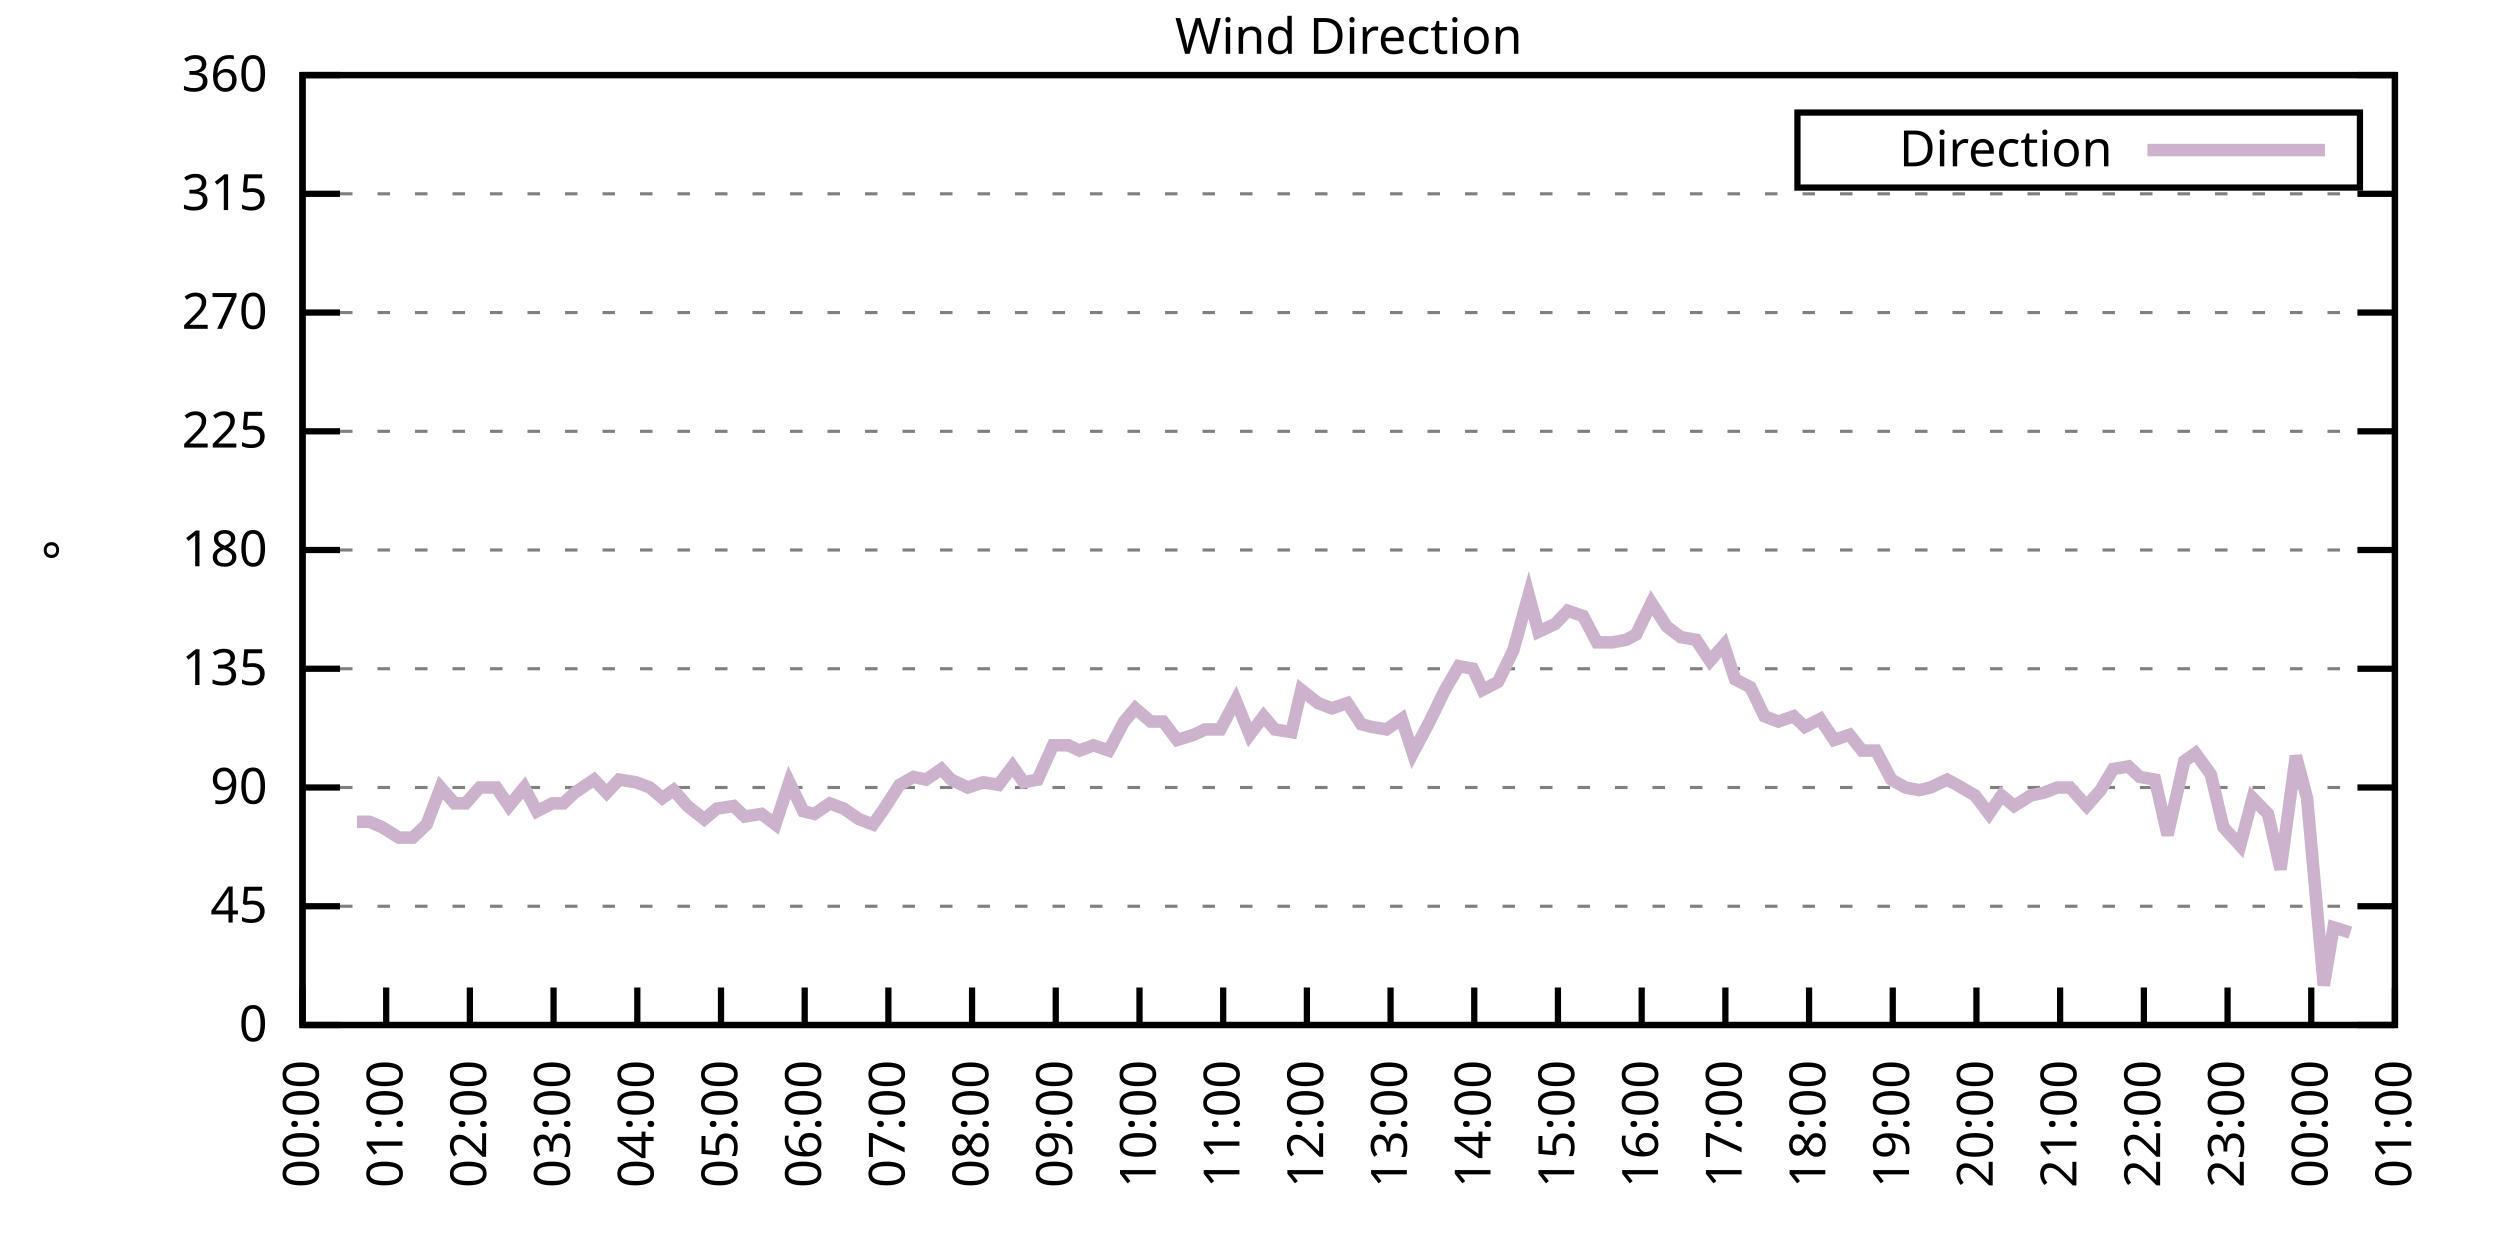
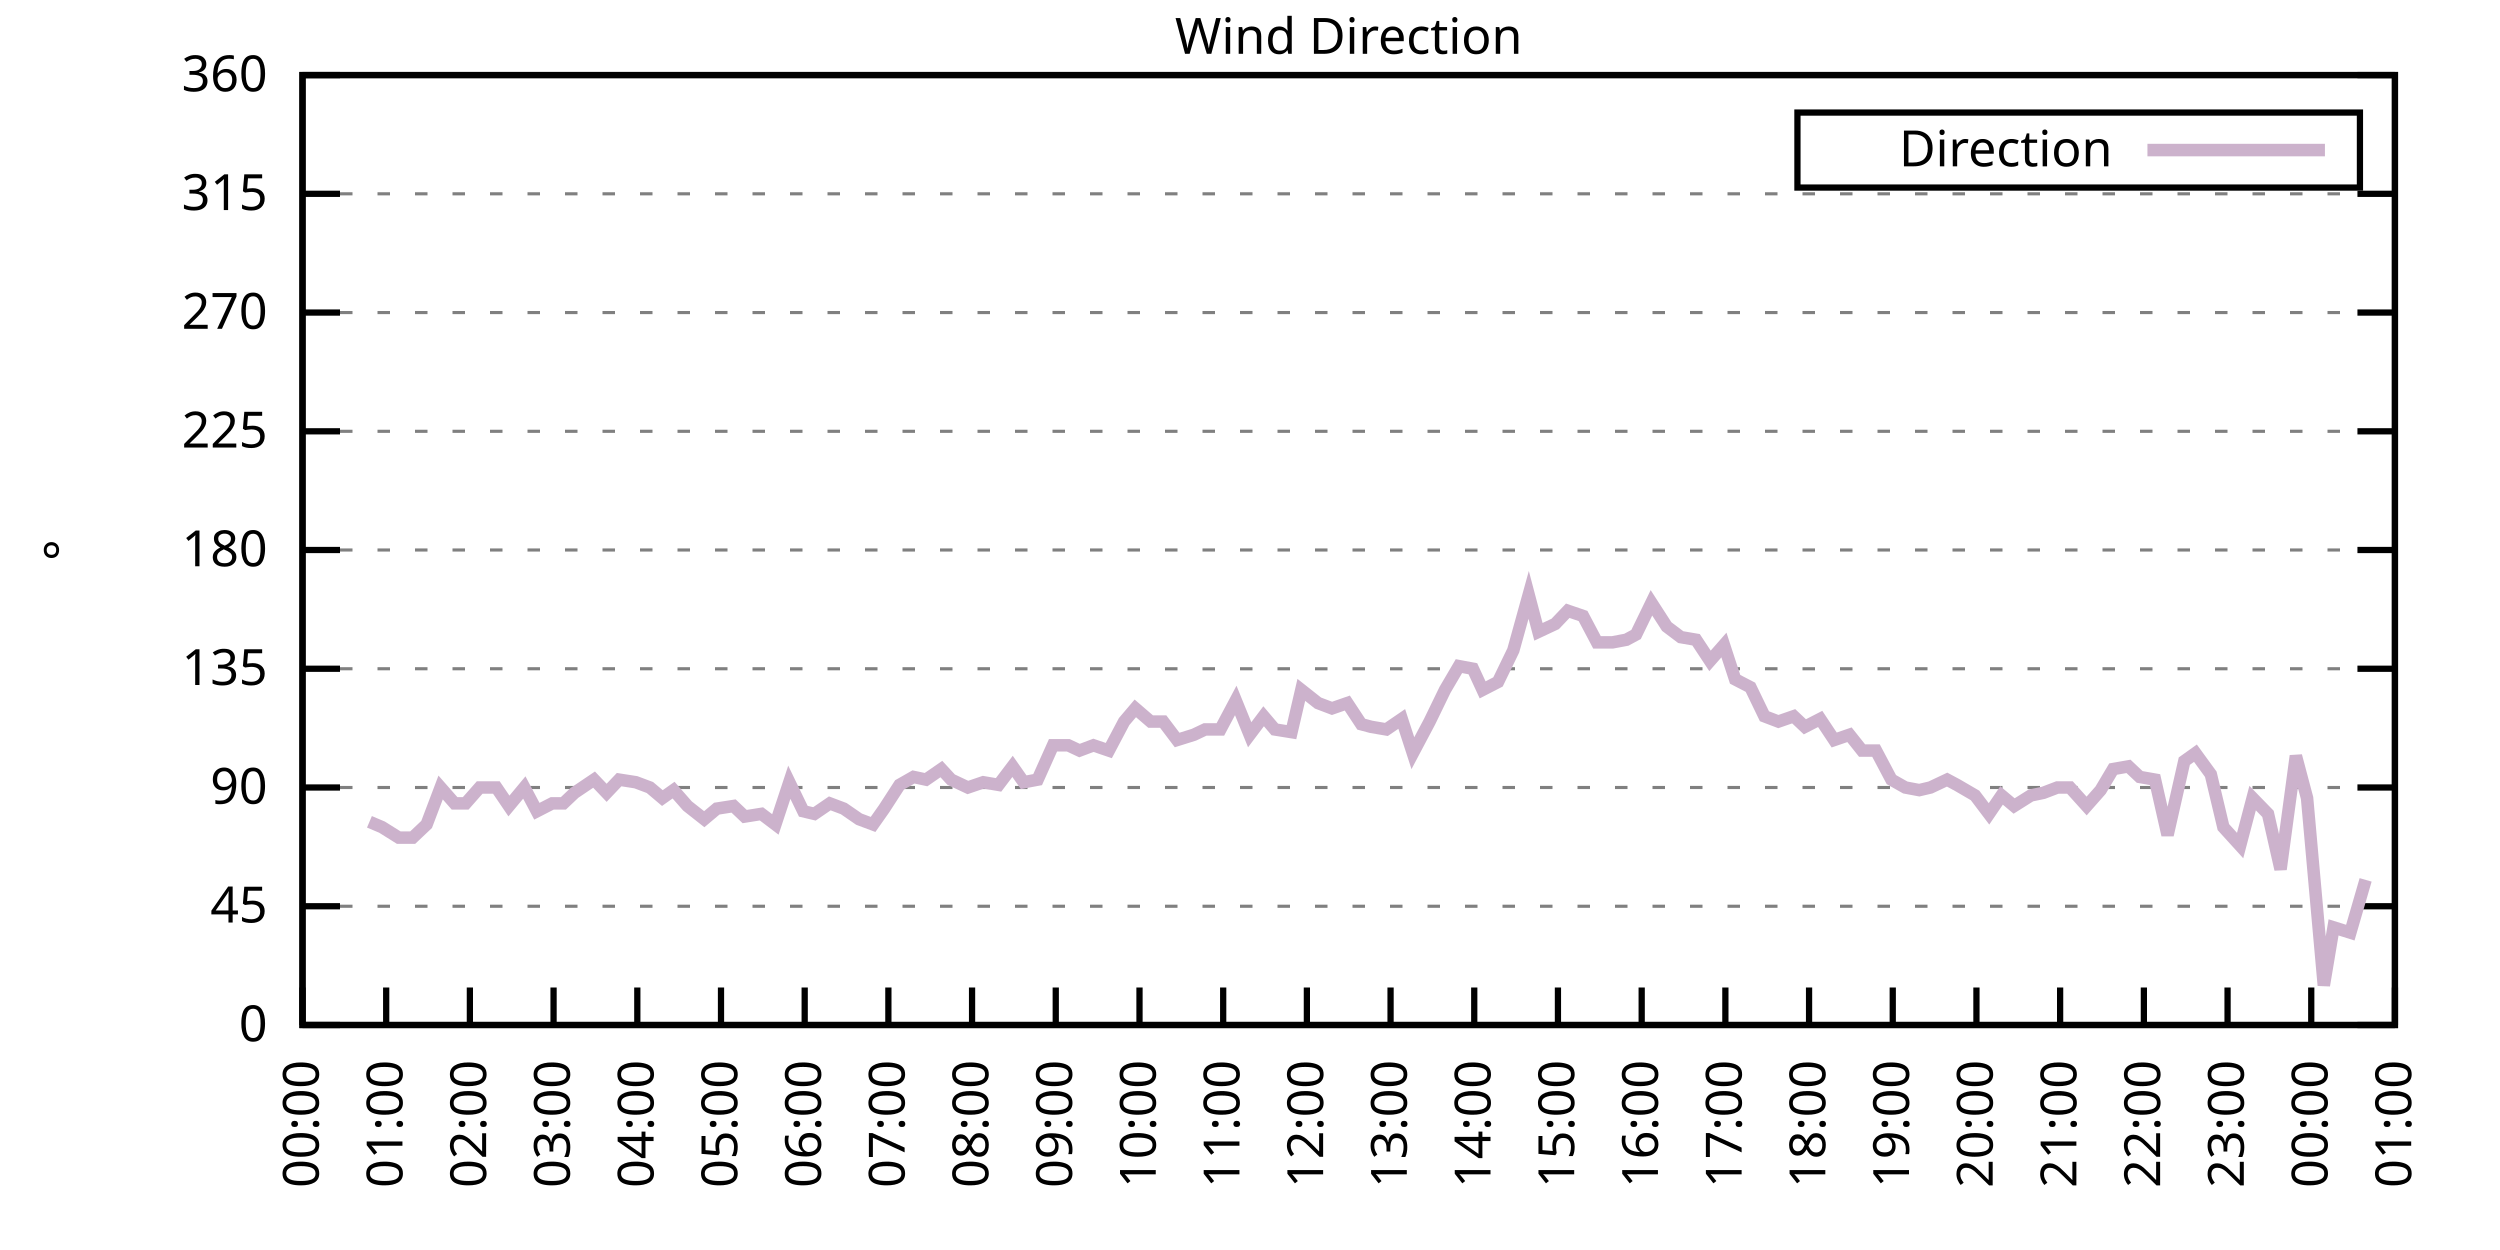
<svg xmlns="http://www.w3.org/2000/svg" xmlns:xlink="http://www.w3.org/1999/xlink" width="400" height="200" viewBox="0 0 400 200">
  <g id="gnuplot_canvas">
    <rect x="0" y="0" width="400" height="200" fill="none" />
    <defs>
      <circle id="gpDot" r="0.5" stroke-width="0.5" stroke="currentColor" />
      <path id="gpPt0" stroke-width="0.333" stroke="currentColor" d="M-1,0 h2 M0,-1 v2" />
      <path id="gpPt1" stroke-width="0.333" stroke="currentColor" d="M-1,-1 L1,1 M1,-1 L-1,1" />
      <path id="gpPt2" stroke-width="0.333" stroke="currentColor" d="M-1,0 L1,0 M0,-1 L0,1 M-1,-1 L1,1 M-1,1 L1,-1" />
      <rect id="gpPt3" stroke-width="0.333" stroke="currentColor" x="-1" y="-1" width="2" height="2" />
      <rect id="gpPt4" stroke-width="0.333" stroke="currentColor" fill="currentColor" x="-1" y="-1" width="2" height="2" />
      <circle id="gpPt5" stroke-width="0.333" stroke="currentColor" cx="0" cy="0" r="1" />
      <use xlink:href="#gpPt5" id="gpPt6" fill="currentColor" stroke="none" />
      <path id="gpPt7" stroke-width="0.333" stroke="currentColor" d="M0,-1.33 L-1.33,0.67 L1.33,0.67 z" />
      <use xlink:href="#gpPt7" id="gpPt8" fill="currentColor" stroke="none" />
      <use xlink:href="#gpPt7" id="gpPt9" stroke="currentColor" transform="rotate(180)" />
      <use xlink:href="#gpPt9" id="gpPt10" fill="currentColor" stroke="none" />
      <use xlink:href="#gpPt3" id="gpPt11" stroke="currentColor" transform="rotate(45)" />
      <use xlink:href="#gpPt11" id="gpPt12" fill="currentColor" stroke="none" />
      <path id="gpPt13" stroke-width="0.333" stroke="currentColor" d="M0,1.330 L1.265,0.411 L0.782,-1.067 L-0.782,-1.076 L-1.265,0.411 z" />
      <use xlink:href="#gpPt13" id="gpPt14" fill="currentColor" stroke="none" />
      <filter id="textbox" filterUnits="objectBoundingBox" x="0" y="0" height="1" width="1">
        <feFlood flood-color="white" flood-opacity="1" result="bgnd" />
        <feComposite in="SourceGraphic" in2="bgnd" operator="atop" />
      </filter>
      <filter id="greybox" filterUnits="objectBoundingBox" x="0" y="0" height="1" width="1">
        <feFlood flood-color="lightgrey" flood-opacity="1" result="grey" />
        <feComposite in="SourceGraphic" in2="grey" operator="atop" />
      </filter>
    </defs>
    <g fill="none" color="white" stroke="currentColor" stroke-width="1.00" stroke-linecap="butt" stroke-linejoin="miter">
</g>
    <g fill="none" color="black" stroke="currentColor" stroke-width="1.00" stroke-linecap="butt" stroke-linejoin="miter">
      <g stroke="none" shape-rendering="crispEdges">
        <polygon fill="rgb(255, 255, 255)" points="48.40,164.00 383.18,164.00 383.18,12.02 48.40,12.02 " />
      </g>
    </g>
    <g fill="none" color="black" stroke="currentColor" stroke-width="1.00" stroke-linecap="butt" stroke-linejoin="miter">
</g>
    <g fill="none" color="black" stroke="black" stroke-width="0.50" stroke-linecap="butt" stroke-linejoin="miter">
</g>
    <g fill="none" color="gray" stroke="currentColor" stroke-width="0.50" stroke-linecap="butt" stroke-linejoin="miter">
      <path stroke="gray" stroke-dasharray="2,4" class="gridline" d="M48.40,164.00 L383.19,164.00  " />
    </g>
    <g fill="none" color="gray" stroke="gray" stroke-width="1.00" stroke-linecap="butt" stroke-linejoin="miter">
</g>
    <g fill="none" color="black" stroke="currentColor" stroke-width="1.00" stroke-linecap="butt" stroke-linejoin="miter">
      <path stroke="black" d="M48.40,164.00 L54.40,164.00 M383.19,164.00 L377.19,164.00  " />
      <g transform="translate(42.80,166.60)" stroke="none" fill="black" font-family="Sans" font-size="8.00" text-anchor="end">
        <text>
          <tspan font-family="Sans"> 0</tspan>
        </text>
      </g>
    </g>
    <g fill="none" color="black" stroke="currentColor" stroke-width="1.00" stroke-linecap="butt" stroke-linejoin="miter">
</g>
    <g fill="none" color="black" stroke="black" stroke-width="0.50" stroke-linecap="butt" stroke-linejoin="miter">
</g>
    <g fill="none" color="gray" stroke="currentColor" stroke-width="0.50" stroke-linecap="butt" stroke-linejoin="miter">
      <path stroke="gray" stroke-dasharray="2,4" class="gridline" d="M48.40,145.00 L383.19,145.00  " />
    </g>
    <g fill="none" color="gray" stroke="gray" stroke-width="1.00" stroke-linecap="butt" stroke-linejoin="miter">
</g>
    <g fill="none" color="black" stroke="currentColor" stroke-width="1.00" stroke-linecap="butt" stroke-linejoin="miter">
      <path stroke="black" d="M48.40,145.00 L54.40,145.00 M383.19,145.00 L377.19,145.00  " />
      <g transform="translate(42.80,147.60)" stroke="none" fill="black" font-family="Sans" font-size="8.00" text-anchor="end">
        <text>
          <tspan font-family="Sans"> 45</tspan>
        </text>
      </g>
    </g>
    <g fill="none" color="black" stroke="currentColor" stroke-width="1.00" stroke-linecap="butt" stroke-linejoin="miter">
</g>
    <g fill="none" color="black" stroke="black" stroke-width="0.50" stroke-linecap="butt" stroke-linejoin="miter">
</g>
    <g fill="none" color="gray" stroke="currentColor" stroke-width="0.50" stroke-linecap="butt" stroke-linejoin="miter">
      <path stroke="gray" stroke-dasharray="2,4" class="gridline" d="M48.40,126.00 L383.19,126.00  " />
    </g>
    <g fill="none" color="gray" stroke="gray" stroke-width="1.00" stroke-linecap="butt" stroke-linejoin="miter">
</g>
    <g fill="none" color="black" stroke="currentColor" stroke-width="1.00" stroke-linecap="butt" stroke-linejoin="miter">
      <path stroke="black" d="M48.40,126.00 L54.40,126.00 M383.19,126.00 L377.19,126.00  " />
      <g transform="translate(42.80,128.60)" stroke="none" fill="black" font-family="Sans" font-size="8.00" text-anchor="end">
        <text>
          <tspan font-family="Sans"> 90</tspan>
        </text>
      </g>
    </g>
    <g fill="none" color="black" stroke="currentColor" stroke-width="1.00" stroke-linecap="butt" stroke-linejoin="miter">
</g>
    <g fill="none" color="black" stroke="black" stroke-width="0.50" stroke-linecap="butt" stroke-linejoin="miter">
</g>
    <g fill="none" color="gray" stroke="currentColor" stroke-width="0.50" stroke-linecap="butt" stroke-linejoin="miter">
      <path stroke="gray" stroke-dasharray="2,4" class="gridline" d="M48.40,107.00 L383.19,107.00  " />
    </g>
    <g fill="none" color="gray" stroke="gray" stroke-width="1.00" stroke-linecap="butt" stroke-linejoin="miter">
</g>
    <g fill="none" color="black" stroke="currentColor" stroke-width="1.00" stroke-linecap="butt" stroke-linejoin="miter">
      <path stroke="black" d="M48.40,107.00 L54.40,107.00 M383.19,107.00 L377.19,107.00  " />
      <g transform="translate(42.80,109.60)" stroke="none" fill="black" font-family="Sans" font-size="8.00" text-anchor="end">
        <text>
          <tspan font-family="Sans"> 135</tspan>
        </text>
      </g>
    </g>
    <g fill="none" color="black" stroke="currentColor" stroke-width="1.00" stroke-linecap="butt" stroke-linejoin="miter">
</g>
    <g fill="none" color="black" stroke="black" stroke-width="0.50" stroke-linecap="butt" stroke-linejoin="miter">
</g>
    <g fill="none" color="gray" stroke="currentColor" stroke-width="0.50" stroke-linecap="butt" stroke-linejoin="miter">
      <path stroke="gray" stroke-dasharray="2,4" class="gridline" d="M48.40,88.00 L383.19,88.00  " />
    </g>
    <g fill="none" color="gray" stroke="gray" stroke-width="1.00" stroke-linecap="butt" stroke-linejoin="miter">
</g>
    <g fill="none" color="black" stroke="currentColor" stroke-width="1.00" stroke-linecap="butt" stroke-linejoin="miter">
      <path stroke="black" d="M48.40,88.00 L54.40,88.00 M383.19,88.00 L377.19,88.00  " />
      <g transform="translate(42.80,90.60)" stroke="none" fill="black" font-family="Sans" font-size="8.00" text-anchor="end">
        <text>
          <tspan font-family="Sans"> 180</tspan>
        </text>
      </g>
    </g>
    <g fill="none" color="black" stroke="currentColor" stroke-width="1.00" stroke-linecap="butt" stroke-linejoin="miter">
</g>
    <g fill="none" color="black" stroke="black" stroke-width="0.50" stroke-linecap="butt" stroke-linejoin="miter">
</g>
    <g fill="none" color="gray" stroke="currentColor" stroke-width="0.50" stroke-linecap="butt" stroke-linejoin="miter">
      <path stroke="gray" stroke-dasharray="2,4" class="gridline" d="M48.40,69.01 L383.19,69.01  " />
    </g>
    <g fill="none" color="gray" stroke="gray" stroke-width="1.00" stroke-linecap="butt" stroke-linejoin="miter">
</g>
    <g fill="none" color="black" stroke="currentColor" stroke-width="1.00" stroke-linecap="butt" stroke-linejoin="miter">
      <path stroke="black" d="M48.40,69.01 L54.40,69.01 M383.19,69.01 L377.19,69.01  " />
      <g transform="translate(42.80,71.61)" stroke="none" fill="black" font-family="Sans" font-size="8.00" text-anchor="end">
        <text>
          <tspan font-family="Sans"> 225</tspan>
        </text>
      </g>
    </g>
    <g fill="none" color="black" stroke="currentColor" stroke-width="1.00" stroke-linecap="butt" stroke-linejoin="miter">
</g>
    <g fill="none" color="black" stroke="black" stroke-width="0.50" stroke-linecap="butt" stroke-linejoin="miter">
</g>
    <g fill="none" color="gray" stroke="currentColor" stroke-width="0.50" stroke-linecap="butt" stroke-linejoin="miter">
      <path stroke="gray" stroke-dasharray="2,4" class="gridline" d="M48.40,50.01 L383.19,50.01  " />
    </g>
    <g fill="none" color="gray" stroke="gray" stroke-width="1.00" stroke-linecap="butt" stroke-linejoin="miter">
</g>
    <g fill="none" color="black" stroke="currentColor" stroke-width="1.00" stroke-linecap="butt" stroke-linejoin="miter">
      <path stroke="black" d="M48.40,50.01 L54.40,50.01 M383.19,50.01 L377.19,50.01  " />
      <g transform="translate(42.80,52.61)" stroke="none" fill="black" font-family="Sans" font-size="8.00" text-anchor="end">
        <text>
          <tspan font-family="Sans"> 270</tspan>
        </text>
      </g>
    </g>
    <g fill="none" color="black" stroke="currentColor" stroke-width="1.00" stroke-linecap="butt" stroke-linejoin="miter">
</g>
    <g fill="none" color="black" stroke="black" stroke-width="0.50" stroke-linecap="butt" stroke-linejoin="miter">
</g>
    <g fill="none" color="gray" stroke="currentColor" stroke-width="0.50" stroke-linecap="butt" stroke-linejoin="miter">
      <path stroke="gray" stroke-dasharray="2,4" class="gridline" d="M48.40,31.01 L383.19,31.01  " />
    </g>
    <g fill="none" color="gray" stroke="gray" stroke-width="1.00" stroke-linecap="butt" stroke-linejoin="miter">
</g>
    <g fill="none" color="black" stroke="currentColor" stroke-width="1.00" stroke-linecap="butt" stroke-linejoin="miter">
      <path stroke="black" d="M48.40,31.01 L54.40,31.01 M383.19,31.01 L377.19,31.01  " />
      <g transform="translate(42.80,33.61)" stroke="none" fill="black" font-family="Sans" font-size="8.00" text-anchor="end">
        <text>
          <tspan font-family="Sans"> 315</tspan>
        </text>
      </g>
    </g>
    <g fill="none" color="black" stroke="currentColor" stroke-width="1.00" stroke-linecap="butt" stroke-linejoin="miter">
</g>
    <g fill="none" color="black" stroke="black" stroke-width="0.50" stroke-linecap="butt" stroke-linejoin="miter">
</g>
    <g fill="none" color="gray" stroke="currentColor" stroke-width="0.50" stroke-linecap="butt" stroke-linejoin="miter">
      <path stroke="gray" stroke-dasharray="2,4" class="gridline" d="M48.40,12.01 L383.19,12.01  " />
    </g>
    <g fill="none" color="gray" stroke="gray" stroke-width="1.00" stroke-linecap="butt" stroke-linejoin="miter">
</g>
    <g fill="none" color="black" stroke="currentColor" stroke-width="1.00" stroke-linecap="butt" stroke-linejoin="miter">
      <path stroke="black" d="M48.40,12.01 L54.40,12.01 M383.19,12.01 L377.19,12.01  " />
      <g transform="translate(42.80,14.61)" stroke="none" fill="black" font-family="Sans" font-size="8.00" text-anchor="end">
        <text>
          <tspan font-family="Sans"> 360</tspan>
        </text>
      </g>
    </g>
    <g fill="none" color="black" stroke="currentColor" stroke-width="1.00" stroke-linecap="butt" stroke-linejoin="miter">
      <path stroke="black" d="M48.40,164.00 L48.40,158.00  " />
      <g transform="translate(51.00,169.60) rotate(270.00)" stroke="none" fill="black" font-family="Sans" font-size="8.00" text-anchor="end">
        <text>
          <tspan font-family="Sans">00:00</tspan>
        </text>
      </g>
    </g>
    <g fill="none" color="black" stroke="currentColor" stroke-width="1.00" stroke-linecap="butt" stroke-linejoin="miter">
      <path stroke="black" d="M61.79,164.00 L61.79,158.00  " />
      <g transform="translate(64.39,169.60) rotate(270.00)" stroke="none" fill="black" font-family="Sans" font-size="8.00" text-anchor="end">
        <text>
          <tspan font-family="Sans">01:00</tspan>
        </text>
      </g>
    </g>
    <g fill="none" color="black" stroke="currentColor" stroke-width="1.00" stroke-linecap="butt" stroke-linejoin="miter">
      <path stroke="black" d="M75.18,164.00 L75.18,158.00  " />
      <g transform="translate(77.78,169.60) rotate(270.00)" stroke="none" fill="black" font-family="Sans" font-size="8.00" text-anchor="end">
        <text>
          <tspan font-family="Sans">02:00</tspan>
        </text>
      </g>
    </g>
    <g fill="none" color="black" stroke="currentColor" stroke-width="1.00" stroke-linecap="butt" stroke-linejoin="miter">
      <path stroke="black" d="M88.57,164.00 L88.57,158.00  " />
      <g transform="translate(91.17,169.60) rotate(270.00)" stroke="none" fill="black" font-family="Sans" font-size="8.00" text-anchor="end">
        <text>
          <tspan font-family="Sans">03:00</tspan>
        </text>
      </g>
    </g>
    <g fill="none" color="black" stroke="currentColor" stroke-width="1.00" stroke-linecap="butt" stroke-linejoin="miter">
      <path stroke="black" d="M101.97,164.00 L101.97,158.00  " />
      <g transform="translate(104.57,169.60) rotate(270.00)" stroke="none" fill="black" font-family="Sans" font-size="8.00" text-anchor="end">
        <text>
          <tspan font-family="Sans">04:00</tspan>
        </text>
      </g>
    </g>
    <g fill="none" color="black" stroke="currentColor" stroke-width="1.00" stroke-linecap="butt" stroke-linejoin="miter">
      <path stroke="black" d="M115.36,164.00 L115.36,158.00  " />
      <g transform="translate(117.96,169.60) rotate(270.00)" stroke="none" fill="black" font-family="Sans" font-size="8.00" text-anchor="end">
        <text>
          <tspan font-family="Sans">05:00</tspan>
        </text>
      </g>
    </g>
    <g fill="none" color="black" stroke="currentColor" stroke-width="1.00" stroke-linecap="butt" stroke-linejoin="miter">
      <path stroke="black" d="M128.75,164.00 L128.75,158.00  " />
      <g transform="translate(131.35,169.60) rotate(270.00)" stroke="none" fill="black" font-family="Sans" font-size="8.00" text-anchor="end">
        <text>
          <tspan font-family="Sans">06:00</tspan>
        </text>
      </g>
    </g>
    <g fill="none" color="black" stroke="currentColor" stroke-width="1.00" stroke-linecap="butt" stroke-linejoin="miter">
      <path stroke="black" d="M142.14,164.00 L142.14,158.00  " />
      <g transform="translate(144.74,169.60) rotate(270.00)" stroke="none" fill="black" font-family="Sans" font-size="8.00" text-anchor="end">
        <text>
          <tspan font-family="Sans">07:00</tspan>
        </text>
      </g>
    </g>
    <g fill="none" color="black" stroke="currentColor" stroke-width="1.00" stroke-linecap="butt" stroke-linejoin="miter">
      <path stroke="black" d="M155.53,164.00 L155.53,158.00  " />
      <g transform="translate(158.13,169.60) rotate(270.00)" stroke="none" fill="black" font-family="Sans" font-size="8.00" text-anchor="end">
        <text>
          <tspan font-family="Sans">08:00</tspan>
        </text>
      </g>
    </g>
    <g fill="none" color="black" stroke="currentColor" stroke-width="1.00" stroke-linecap="butt" stroke-linejoin="miter">
      <path stroke="black" d="M168.92,164.00 L168.92,158.00  " />
      <g transform="translate(171.52,169.60) rotate(270.00)" stroke="none" fill="black" font-family="Sans" font-size="8.00" text-anchor="end">
        <text>
          <tspan font-family="Sans">09:00</tspan>
        </text>
      </g>
    </g>
    <g fill="none" color="black" stroke="currentColor" stroke-width="1.00" stroke-linecap="butt" stroke-linejoin="miter">
      <path stroke="black" d="M182.32,164.00 L182.32,158.00  " />
      <g transform="translate(184.92,169.60) rotate(270.00)" stroke="none" fill="black" font-family="Sans" font-size="8.00" text-anchor="end">
        <text>
          <tspan font-family="Sans">10:00</tspan>
        </text>
      </g>
    </g>
    <g fill="none" color="black" stroke="currentColor" stroke-width="1.00" stroke-linecap="butt" stroke-linejoin="miter">
      <path stroke="black" d="M195.71,164.00 L195.71,158.00  " />
      <g transform="translate(198.31,169.60) rotate(270.00)" stroke="none" fill="black" font-family="Sans" font-size="8.00" text-anchor="end">
        <text>
          <tspan font-family="Sans">11:00</tspan>
        </text>
      </g>
    </g>
    <g fill="none" color="black" stroke="currentColor" stroke-width="1.00" stroke-linecap="butt" stroke-linejoin="miter">
      <path stroke="black" d="M209.10,164.00 L209.10,158.00  " />
      <g transform="translate(211.70,169.60) rotate(270.00)" stroke="none" fill="black" font-family="Sans" font-size="8.00" text-anchor="end">
        <text>
          <tspan font-family="Sans">12:00</tspan>
        </text>
      </g>
    </g>
    <g fill="none" color="black" stroke="currentColor" stroke-width="1.00" stroke-linecap="butt" stroke-linejoin="miter">
      <path stroke="black" d="M222.49,164.00 L222.49,158.00  " />
      <g transform="translate(225.09,169.60) rotate(270.00)" stroke="none" fill="black" font-family="Sans" font-size="8.00" text-anchor="end">
        <text>
          <tspan font-family="Sans">13:00</tspan>
        </text>
      </g>
    </g>
    <g fill="none" color="black" stroke="currentColor" stroke-width="1.00" stroke-linecap="butt" stroke-linejoin="miter">
      <path stroke="black" d="M235.88,164.00 L235.88,158.00  " />
      <g transform="translate(238.48,169.60) rotate(270.00)" stroke="none" fill="black" font-family="Sans" font-size="8.00" text-anchor="end">
        <text>
          <tspan font-family="Sans">14:00</tspan>
        </text>
      </g>
    </g>
    <g fill="none" color="black" stroke="currentColor" stroke-width="1.00" stroke-linecap="butt" stroke-linejoin="miter">
      <path stroke="black" d="M249.27,164.00 L249.27,158.00  " />
      <g transform="translate(251.87,169.60) rotate(270.00)" stroke="none" fill="black" font-family="Sans" font-size="8.00" text-anchor="end">
        <text>
          <tspan font-family="Sans">15:00</tspan>
        </text>
      </g>
    </g>
    <g fill="none" color="black" stroke="currentColor" stroke-width="1.00" stroke-linecap="butt" stroke-linejoin="miter">
      <path stroke="black" d="M262.67,164.00 L262.67,158.00  " />
      <g transform="translate(265.27,169.60) rotate(270.00)" stroke="none" fill="black" font-family="Sans" font-size="8.00" text-anchor="end">
        <text>
          <tspan font-family="Sans">16:00</tspan>
        </text>
      </g>
    </g>
    <g fill="none" color="black" stroke="currentColor" stroke-width="1.00" stroke-linecap="butt" stroke-linejoin="miter">
      <path stroke="black" d="M276.06,164.00 L276.06,158.00  " />
      <g transform="translate(278.66,169.60) rotate(270.00)" stroke="none" fill="black" font-family="Sans" font-size="8.00" text-anchor="end">
        <text>
          <tspan font-family="Sans">17:00</tspan>
        </text>
      </g>
    </g>
    <g fill="none" color="black" stroke="currentColor" stroke-width="1.00" stroke-linecap="butt" stroke-linejoin="miter">
      <path stroke="black" d="M289.45,164.00 L289.45,158.00  " />
      <g transform="translate(292.05,169.60) rotate(270.00)" stroke="none" fill="black" font-family="Sans" font-size="8.00" text-anchor="end">
        <text>
          <tspan font-family="Sans">18:00</tspan>
        </text>
      </g>
    </g>
    <g fill="none" color="black" stroke="currentColor" stroke-width="1.00" stroke-linecap="butt" stroke-linejoin="miter">
      <path stroke="black" d="M302.84,164.00 L302.84,158.00  " />
      <g transform="translate(305.44,169.60) rotate(270.00)" stroke="none" fill="black" font-family="Sans" font-size="8.00" text-anchor="end">
        <text>
          <tspan font-family="Sans">19:00</tspan>
        </text>
      </g>
    </g>
    <g fill="none" color="black" stroke="currentColor" stroke-width="1.00" stroke-linecap="butt" stroke-linejoin="miter">
      <path stroke="black" d="M316.23,164.00 L316.23,158.00  " />
      <g transform="translate(318.83,169.60) rotate(270.00)" stroke="none" fill="black" font-family="Sans" font-size="8.00" text-anchor="end">
        <text>
          <tspan font-family="Sans">20:00</tspan>
        </text>
      </g>
    </g>
    <g fill="none" color="black" stroke="currentColor" stroke-width="1.00" stroke-linecap="butt" stroke-linejoin="miter">
      <path stroke="black" d="M329.62,164.00 L329.62,158.00  " />
      <g transform="translate(332.22,169.60) rotate(270.00)" stroke="none" fill="black" font-family="Sans" font-size="8.00" text-anchor="end">
        <text>
          <tspan font-family="Sans">21:00</tspan>
        </text>
      </g>
    </g>
    <g fill="none" color="black" stroke="currentColor" stroke-width="1.00" stroke-linecap="butt" stroke-linejoin="miter">
      <path stroke="black" d="M343.02,164.00 L343.02,158.00  " />
      <g transform="translate(345.62,169.60) rotate(270.00)" stroke="none" fill="black" font-family="Sans" font-size="8.00" text-anchor="end">
        <text>
          <tspan font-family="Sans">22:00</tspan>
        </text>
      </g>
    </g>
    <g fill="none" color="black" stroke="currentColor" stroke-width="1.00" stroke-linecap="butt" stroke-linejoin="miter">
      <path stroke="black" d="M356.41,164.00 L356.41,158.00  " />
      <g transform="translate(359.01,169.60) rotate(270.00)" stroke="none" fill="black" font-family="Sans" font-size="8.00" text-anchor="end">
        <text>
          <tspan font-family="Sans">23:00</tspan>
        </text>
      </g>
    </g>
    <g fill="none" color="black" stroke="currentColor" stroke-width="1.00" stroke-linecap="butt" stroke-linejoin="miter">
      <path stroke="black" d="M369.80,164.00 L369.80,158.00  " />
      <g transform="translate(372.40,169.60) rotate(270.00)" stroke="none" fill="black" font-family="Sans" font-size="8.00" text-anchor="end">
        <text>
          <tspan font-family="Sans">00:00</tspan>
        </text>
      </g>
    </g>
    <g fill="none" color="black" stroke="currentColor" stroke-width="1.00" stroke-linecap="butt" stroke-linejoin="miter">
      <path stroke="black" d="M383.19,164.00 L383.19,158.00  " />
      <g transform="translate(385.79,169.60) rotate(270.00)" stroke="none" fill="black" font-family="Sans" font-size="8.00" text-anchor="end">
        <text>
          <tspan font-family="Sans">01:00</tspan>
        </text>
      </g>
    </g>
    <g fill="none" color="black" stroke="currentColor" stroke-width="1.00" stroke-linecap="butt" stroke-linejoin="miter">
</g>
    <g fill="none" color="black" stroke="currentColor" stroke-width="1.00" stroke-linecap="butt" stroke-linejoin="miter">
      <path stroke="black" d="M48.40,12.01 L48.40,164.00 L383.19,164.00 L383.19,12.01 L48.40,12.01 Z  " />
    </g>
    <g fill="none" color="black" stroke="currentColor" stroke-width="1.00" stroke-linecap="butt" stroke-linejoin="miter">
</g>
    <g fill="none" color="black" stroke="currentColor" stroke-width="1.00" stroke-linecap="butt" stroke-linejoin="miter">
      <path stroke="black" d="M287.59,30.01 L287.59,18.01 L377.59,18.01 L377.59,30.01 L287.59,30.01 Z  " />
    </g>
    <g id="Wind_direction_plot_1">
      <g fill="none" color="white" stroke="black" stroke-width="2.00" stroke-linecap="butt" stroke-linejoin="miter">
</g>
      <g fill="none" color="black" stroke="currentColor" stroke-width="2.00" stroke-linecap="butt" stroke-linejoin="miter">
        <g transform="translate(337.99,26.61)" stroke="none" fill="black" font-family="Sans" font-size="8.00" text-anchor="end">
          <text>
            <tspan font-family="Sans">Direction</tspan>
          </text>
        </g>
      </g>
      <g fill="none" color="black" stroke="currentColor" stroke-width="2.00" stroke-linecap="butt" stroke-linejoin="miter">
-         <path stroke="rgb(204, 178, 204)" d="M343.59,24.01 L371.99,24.01 M57.10,131.49 L59.11,131.49 L61.12,132.34 L63.80,134.02 L66.03,134.02 L68.26,131.91   L70.50,126.00 L72.73,128.54 L74.51,128.54 L76.75,126.00 L79.42,126.00 L81.43,128.96 L83.89,126.00 L85.90,129.80   L88.35,128.54 L90.14,128.54 L91.92,126.85 L95.05,124.74 L97.06,126.85 L99.06,124.74 L101.74,125.16 L103.98,126.00   L105.98,127.69 L107.77,126.42 L110.00,128.96 L112.68,131.07 L114.69,129.38 L117.37,128.96 L119.15,130.65 L121.83,130.22   L124.06,131.91 L126.29,125.16 L128.53,129.80 L130.31,130.22 L132.77,128.54 L135.00,129.38 L137.45,131.07 L139.69,131.91   L141.47,129.38 L143.93,125.58 L146.16,124.31 L148.17,124.74 L150.62,123.05 L152.18,124.74 L154.86,126.00 L157.32,125.16   L159.77,125.58 L162.01,122.62 L163.79,125.16 L166.02,124.74 L168.48,119.25 L170.93,119.25 L172.72,120.09 L174.95,119.25   L177.41,120.09 L179.86,115.45 L181.65,113.34 L184.10,115.45 L186.11,115.45 L188.34,118.40 L191.02,117.56 L192.81,116.71   L195.26,116.71 L197.72,112.07 L199.95,117.56 L202.18,114.60 L203.97,116.71 L206.64,117.14 L208.21,110.38 L210.88,112.49   L213.12,113.34 L215.57,112.49 L217.80,115.87 L219.37,116.29 L221.82,116.71 L224.28,115.03 L226.06,120.51 L228.74,115.45   L231.20,110.38 L233.43,106.58 L235.66,107.00 L237.22,110.38 L239.68,109.11 L242.13,104.05 L244.59,95.18 L246.15,101.09   L248.83,99.83 L250.84,97.72 L253.29,98.56 L255.52,102.78 L257.98,102.78 L260.21,102.36 L261.77,101.52 L264.23,96.45   L266.68,100.25 L268.92,101.94 L271.37,102.36 L273.60,105.74 L275.83,103.20 L277.62,108.69 L280.07,109.96 L282.31,114.60   L284.54,115.45 L286.99,114.60 L288.78,116.29 L291.23,115.03 L293.47,118.40 L295.92,117.56 L297.93,120.09 L300.16,120.09   L302.62,124.74 L304.85,126.00 L307.08,126.42 L308.87,126.00 L311.54,124.74 L313.11,125.58 L316.01,127.27 L318.24,130.22   L320.25,127.27 L322.26,128.96 L324.94,127.27 L326.95,126.85 L329.18,126.00 L331.19,126.00 L333.86,128.96 L336.10,126.42   L338.10,123.05 L340.56,122.62 L342.35,124.31 L344.80,124.74 L346.81,133.60 L349.49,121.78 L351.27,120.51 L353.73,123.89   L355.74,132.34 L358.42,135.29 L360.42,127.69 L362.88,130.22 L364.89,139.09 L367.34,120.94 L369.13,127.69 L371.81,157.67   L373.37,148.38 L376.05,149.22  " />
+         <path stroke="rgb(204, 178, 204)" d="M343.59,24.01 L371.99,24.01 M59.11,131.49 L61.12,132.34 L63.80,134.02 L66.03,134.02 L68.26,131.91 L70.50,126.00   L72.73,128.54 L74.51,128.54 L76.75,126.00 L79.42,126.00 L81.43,128.96 L83.89,126.00 L85.90,129.80 L88.35,128.54   L90.14,128.54 L91.92,126.85 L95.05,124.74 L97.06,126.85 L99.06,124.74 L101.74,125.16 L103.98,126.00 L105.98,127.69   L107.77,126.42 L110.00,128.96 L112.68,131.07 L114.69,129.38 L117.37,128.96 L119.15,130.65 L121.83,130.22 L124.06,131.91   L126.29,125.16 L128.53,129.80 L130.31,130.22 L132.77,128.54 L135.00,129.38 L137.45,131.07 L139.69,131.91 L141.47,129.38   L143.93,125.58 L146.16,124.31 L148.17,124.74 L150.62,123.05 L152.18,124.74 L154.86,126.00 L157.32,125.16 L159.77,125.58   L162.01,122.62 L163.79,125.16 L166.02,124.74 L168.48,119.25 L170.93,119.25 L172.72,120.09 L174.95,119.25 L177.41,120.09   L179.86,115.45 L181.65,113.34 L184.10,115.45 L186.11,115.45 L188.34,118.40 L191.02,117.56 L192.81,116.71 L195.26,116.71   L197.72,112.07 L199.95,117.56 L202.18,114.60 L203.97,116.71 L206.64,117.14 L208.21,110.38 L210.88,112.49 L213.12,113.34   L215.57,112.49 L217.80,115.87 L219.37,116.29 L221.82,116.71 L224.28,115.03 L226.06,120.51 L228.74,115.45 L231.20,110.38   L233.43,106.58 L235.66,107.00 L237.22,110.38 L239.68,109.11 L242.13,104.05 L244.59,95.18 L246.15,101.09 L248.83,99.83   L250.84,97.72 L253.29,98.56 L255.52,102.78 L257.98,102.78 L260.21,102.36 L261.77,101.52 L264.23,96.45 L266.68,100.25   L268.92,101.94 L271.37,102.36 L273.60,105.74 L275.83,103.20 L277.62,108.69 L280.07,109.96 L282.31,114.60 L284.54,115.45   L286.99,114.60 L288.78,116.29 L291.23,115.03 L293.47,118.40 L295.92,117.56 L297.93,120.09 L300.16,120.09 L302.62,124.74   L304.85,126.00 L307.08,126.42 L308.87,126.00 L311.54,124.74 L313.11,125.58 L316.01,127.27 L318.24,130.22 L320.25,127.27   L322.26,128.96 L324.94,127.27 L326.95,126.85 L329.18,126.00 L331.19,126.00 L333.86,128.96 L336.10,126.42 L338.10,123.05   L340.56,122.62 L342.35,124.31 L344.80,124.74 L346.81,133.60 L349.49,121.78 L351.27,120.51 L353.73,123.89 L355.74,132.34   L358.42,135.29 L360.42,127.69 L362.88,130.22 L364.89,139.09 L367.34,120.94 L369.13,127.69 L371.81,157.67 L373.37,148.38   L376.05,149.22 L378.50,140.78  " />
      </g>
    </g>
    <g fill="none" color="black" stroke="currentColor" stroke-width="2.00" stroke-linecap="butt" stroke-linejoin="miter">
</g>
    <g fill="none" color="black" stroke="black" stroke-width="1.00" stroke-linecap="butt" stroke-linejoin="miter">
</g>
    <g fill="none" color="black" stroke="currentColor" stroke-width="1.00" stroke-linecap="butt" stroke-linejoin="miter">
      <path stroke="black" d="M48.40,12.01 L48.40,164.00 L383.19,164.00 L383.19,12.01 L48.40,12.01 Z  " />
      <g transform="translate(12.80,88.01) rotate(270.00)" stroke="none" fill="black" font-family="Sans" font-size="8.00" text-anchor="middle">
        <text>
          <tspan font-family="Sans">°</tspan>
        </text>
      </g>
    </g>
    <g fill="none" color="black" stroke="currentColor" stroke-width="1.00" stroke-linecap="butt" stroke-linejoin="miter">
</g>
    <g fill="none" color="black" stroke="currentColor" stroke-width="1.00" stroke-linecap="butt" stroke-linejoin="miter">
      <g transform="translate(215.79,8.61)" stroke="none" fill="black" font-family="Sans" font-size="8.00" text-anchor="middle">
        <text>
          <tspan font-family="Sans">Wind Direction</tspan>
        </text>
      </g>
    </g>
    <g fill="none" color="black" stroke="currentColor" stroke-width="1.00" stroke-linecap="butt" stroke-linejoin="miter">
</g>
  </g>
</svg>
